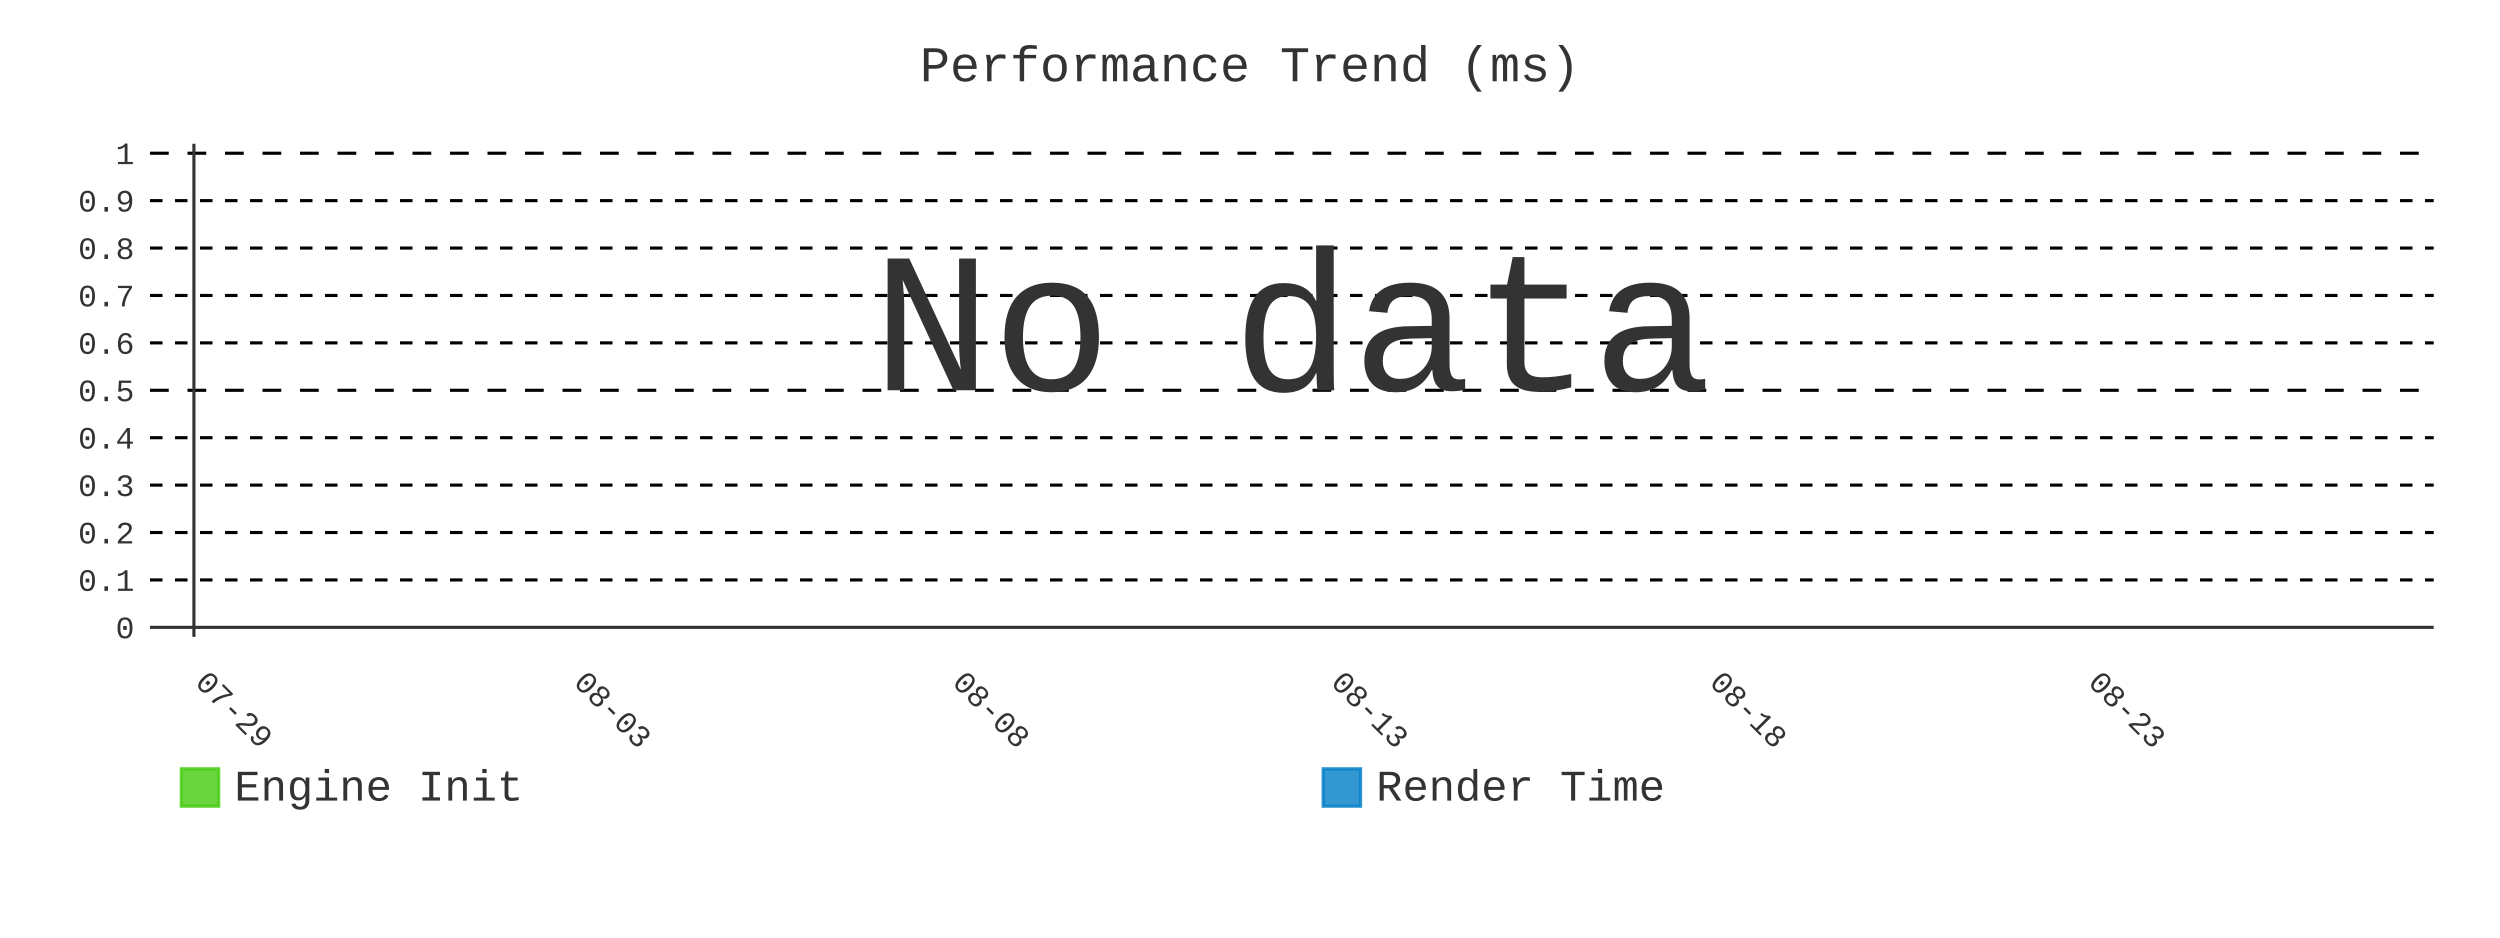
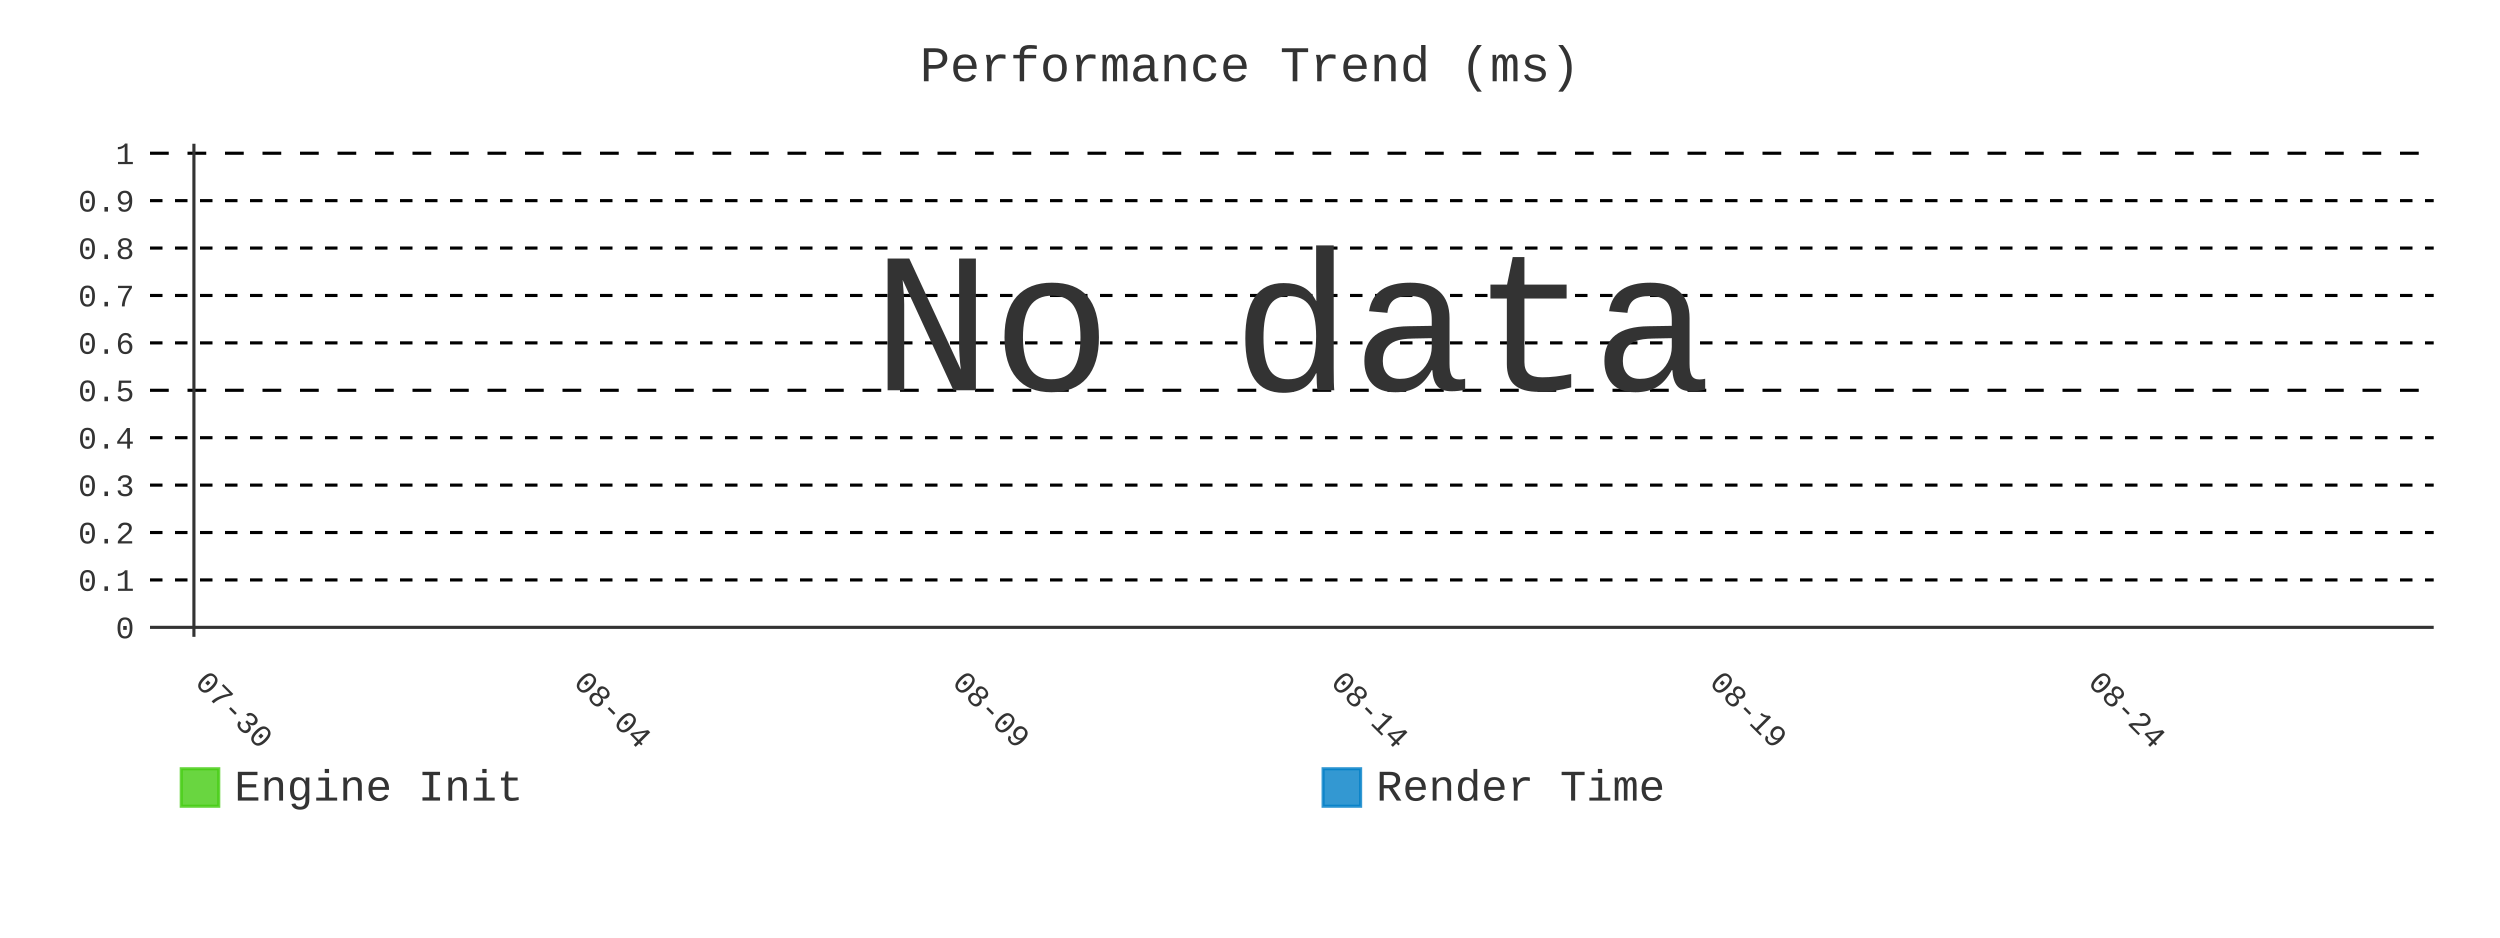
- <svg xmlns="http://www.w3.org/2000/svg" id="chart-c0d0596c-a4fb-427d-9867-28bac4f3ea03" class="pygal-chart" viewBox="0 0 800 300">
+ <svg xmlns="http://www.w3.org/2000/svg" id="chart-dbb4db54-e549-4a61-874a-322f89bbda48" class="pygal-chart" viewBox="0 0 800 300">
  <defs>
-     <style type="text/css">#chart-c0d0596c-a4fb-427d-9867-28bac4f3ea03{-webkit-user-select:none;-webkit-font-smoothing:antialiased;font-family:Consolas,"Liberation Mono",Menlo,Courier,monospace}#chart-c0d0596c-a4fb-427d-9867-28bac4f3ea03 .title{font-family:Consolas,"Liberation Mono",Menlo,Courier,monospace;font-size:16px}#chart-c0d0596c-a4fb-427d-9867-28bac4f3ea03 .legends .legend text{font-family:Consolas,"Liberation Mono",Menlo,Courier,monospace;font-size:14px}#chart-c0d0596c-a4fb-427d-9867-28bac4f3ea03 .axis text{font-family:Consolas,"Liberation Mono",Menlo,Courier,monospace;font-size:10px}#chart-c0d0596c-a4fb-427d-9867-28bac4f3ea03 .axis text.major{font-family:Consolas,"Liberation Mono",Menlo,Courier,monospace;font-size:10px}#chart-c0d0596c-a4fb-427d-9867-28bac4f3ea03 .text-overlay text.value{font-family:Consolas,"Liberation Mono",Menlo,Courier,monospace;font-size:16px}#chart-c0d0596c-a4fb-427d-9867-28bac4f3ea03 .text-overlay text.label{font-family:Consolas,"Liberation Mono",Menlo,Courier,monospace;font-size:10px}#chart-c0d0596c-a4fb-427d-9867-28bac4f3ea03 .tooltip{font-family:Consolas,"Liberation Mono",Menlo,Courier,monospace;font-size:14px}#chart-c0d0596c-a4fb-427d-9867-28bac4f3ea03 text.no_data{font-family:Consolas,"Liberation Mono",Menlo,Courier,monospace;font-size:64px}
- #chart-c0d0596c-a4fb-427d-9867-28bac4f3ea03{background-color:transparent}#chart-c0d0596c-a4fb-427d-9867-28bac4f3ea03 path,#chart-c0d0596c-a4fb-427d-9867-28bac4f3ea03 line,#chart-c0d0596c-a4fb-427d-9867-28bac4f3ea03 rect,#chart-c0d0596c-a4fb-427d-9867-28bac4f3ea03 circle{-webkit-transition:400ms;-moz-transition:400ms;transition:400ms}#chart-c0d0596c-a4fb-427d-9867-28bac4f3ea03 .graph &gt; .background{fill:transparent}#chart-c0d0596c-a4fb-427d-9867-28bac4f3ea03 .plot &gt; .background{fill:transparent}#chart-c0d0596c-a4fb-427d-9867-28bac4f3ea03 .graph{fill:#333}#chart-c0d0596c-a4fb-427d-9867-28bac4f3ea03 text.no_data{fill:#333}#chart-c0d0596c-a4fb-427d-9867-28bac4f3ea03 .title{fill:#333}#chart-c0d0596c-a4fb-427d-9867-28bac4f3ea03 .legends .legend text{fill:#333}#chart-c0d0596c-a4fb-427d-9867-28bac4f3ea03 .legends .legend:hover text{fill:#333}#chart-c0d0596c-a4fb-427d-9867-28bac4f3ea03 .axis .line{stroke:#333}#chart-c0d0596c-a4fb-427d-9867-28bac4f3ea03 .axis .guide.line{stroke:#666}#chart-c0d0596c-a4fb-427d-9867-28bac4f3ea03 .axis .major.line{stroke:#333}#chart-c0d0596c-a4fb-427d-9867-28bac4f3ea03 .axis text.major{fill:#333}#chart-c0d0596c-a4fb-427d-9867-28bac4f3ea03 .axis.y .guides:hover .guide.line,#chart-c0d0596c-a4fb-427d-9867-28bac4f3ea03 .line-graph .axis.x .guides:hover .guide.line,#chart-c0d0596c-a4fb-427d-9867-28bac4f3ea03 .stackedline-graph .axis.x .guides:hover .guide.line,#chart-c0d0596c-a4fb-427d-9867-28bac4f3ea03 .xy-graph .axis.x .guides:hover .guide.line{stroke:#333}#chart-c0d0596c-a4fb-427d-9867-28bac4f3ea03 .axis .guides:hover text{fill:#333}#chart-c0d0596c-a4fb-427d-9867-28bac4f3ea03 .reactive{fill-opacity:.8;stroke-opacity:.8;stroke-width:1}#chart-c0d0596c-a4fb-427d-9867-28bac4f3ea03 .ci{stroke:#333}#chart-c0d0596c-a4fb-427d-9867-28bac4f3ea03 .reactive.active,#chart-c0d0596c-a4fb-427d-9867-28bac4f3ea03 .active .reactive{fill-opacity:.9;stroke-opacity:.9;stroke-width:4}#chart-c0d0596c-a4fb-427d-9867-28bac4f3ea03 .ci .reactive.active{stroke-width:1.5}#chart-c0d0596c-a4fb-427d-9867-28bac4f3ea03 .series text{fill:#333}#chart-c0d0596c-a4fb-427d-9867-28bac4f3ea03 .tooltip rect{fill:transparent;stroke:#333;-webkit-transition:opacity 400ms;-moz-transition:opacity 400ms;transition:opacity 400ms}#chart-c0d0596c-a4fb-427d-9867-28bac4f3ea03 .tooltip .label{fill:#333}#chart-c0d0596c-a4fb-427d-9867-28bac4f3ea03 .tooltip .label{fill:#333}#chart-c0d0596c-a4fb-427d-9867-28bac4f3ea03 .tooltip .legend{font-size:.8em;fill:#666}#chart-c0d0596c-a4fb-427d-9867-28bac4f3ea03 .tooltip .x_label{font-size:.6em;fill:#333}#chart-c0d0596c-a4fb-427d-9867-28bac4f3ea03 .tooltip .xlink{font-size:.5em;text-decoration:underline}#chart-c0d0596c-a4fb-427d-9867-28bac4f3ea03 .tooltip .value{font-size:1.5em}#chart-c0d0596c-a4fb-427d-9867-28bac4f3ea03 .bound{font-size:.5em}#chart-c0d0596c-a4fb-427d-9867-28bac4f3ea03 .max-value{font-size:.75em;fill:#666}#chart-c0d0596c-a4fb-427d-9867-28bac4f3ea03 .map-element{fill:transparent;stroke:#666 !important}#chart-c0d0596c-a4fb-427d-9867-28bac4f3ea03 .map-element .reactive{fill-opacity:inherit;stroke-opacity:inherit}#chart-c0d0596c-a4fb-427d-9867-28bac4f3ea03 .color-0,#chart-c0d0596c-a4fb-427d-9867-28bac4f3ea03 .color-0 a:visited{stroke:#4c1;fill:#4c1}#chart-c0d0596c-a4fb-427d-9867-28bac4f3ea03 .color-1,#chart-c0d0596c-a4fb-427d-9867-28bac4f3ea03 .color-1 a:visited{stroke:#007ec6;fill:#007ec6}#chart-c0d0596c-a4fb-427d-9867-28bac4f3ea03 .text-overlay .color-0 text{fill:black}#chart-c0d0596c-a4fb-427d-9867-28bac4f3ea03 .text-overlay .color-1 text{fill:black}
- #chart-c0d0596c-a4fb-427d-9867-28bac4f3ea03 text.no_data{text-anchor:middle}#chart-c0d0596c-a4fb-427d-9867-28bac4f3ea03 .guide.line{fill:none}#chart-c0d0596c-a4fb-427d-9867-28bac4f3ea03 .centered{text-anchor:middle}#chart-c0d0596c-a4fb-427d-9867-28bac4f3ea03 .title{text-anchor:middle}#chart-c0d0596c-a4fb-427d-9867-28bac4f3ea03 .legends .legend text{fill-opacity:1}#chart-c0d0596c-a4fb-427d-9867-28bac4f3ea03 .axis.x text{text-anchor:middle}#chart-c0d0596c-a4fb-427d-9867-28bac4f3ea03 .axis.x:not(.web) text[transform]{text-anchor:start}#chart-c0d0596c-a4fb-427d-9867-28bac4f3ea03 .axis.x:not(.web) text[transform].backwards{text-anchor:end}#chart-c0d0596c-a4fb-427d-9867-28bac4f3ea03 .axis.y text{text-anchor:end}#chart-c0d0596c-a4fb-427d-9867-28bac4f3ea03 .axis.y text[transform].backwards{text-anchor:start}#chart-c0d0596c-a4fb-427d-9867-28bac4f3ea03 .axis.y2 text{text-anchor:start}#chart-c0d0596c-a4fb-427d-9867-28bac4f3ea03 .axis.y2 text[transform].backwards{text-anchor:end}#chart-c0d0596c-a4fb-427d-9867-28bac4f3ea03 .axis .guide.line{stroke-dasharray:4,4;stroke:black}#chart-c0d0596c-a4fb-427d-9867-28bac4f3ea03 .axis .major.guide.line{stroke-dasharray:6,6;stroke:black}#chart-c0d0596c-a4fb-427d-9867-28bac4f3ea03 .horizontal .axis.y .guide.line,#chart-c0d0596c-a4fb-427d-9867-28bac4f3ea03 .horizontal .axis.y2 .guide.line,#chart-c0d0596c-a4fb-427d-9867-28bac4f3ea03 .vertical .axis.x .guide.line{opacity:0}#chart-c0d0596c-a4fb-427d-9867-28bac4f3ea03 .horizontal .axis.always_show .guide.line,#chart-c0d0596c-a4fb-427d-9867-28bac4f3ea03 .vertical .axis.always_show .guide.line{opacity:1 !important}#chart-c0d0596c-a4fb-427d-9867-28bac4f3ea03 .axis.y .guides:hover .guide.line,#chart-c0d0596c-a4fb-427d-9867-28bac4f3ea03 .axis.y2 .guides:hover .guide.line,#chart-c0d0596c-a4fb-427d-9867-28bac4f3ea03 .axis.x .guides:hover .guide.line{opacity:1}#chart-c0d0596c-a4fb-427d-9867-28bac4f3ea03 .axis .guides:hover text{opacity:1}#chart-c0d0596c-a4fb-427d-9867-28bac4f3ea03 .nofill{fill:none}#chart-c0d0596c-a4fb-427d-9867-28bac4f3ea03 .subtle-fill{fill-opacity:.2}#chart-c0d0596c-a4fb-427d-9867-28bac4f3ea03 .dot{stroke-width:1px;fill-opacity:1;stroke-opacity:1}#chart-c0d0596c-a4fb-427d-9867-28bac4f3ea03 .dot.active{stroke-width:5px}#chart-c0d0596c-a4fb-427d-9867-28bac4f3ea03 .dot.negative{fill:transparent}#chart-c0d0596c-a4fb-427d-9867-28bac4f3ea03 text,#chart-c0d0596c-a4fb-427d-9867-28bac4f3ea03 tspan{stroke:none !important}#chart-c0d0596c-a4fb-427d-9867-28bac4f3ea03 .series text.active{opacity:1}#chart-c0d0596c-a4fb-427d-9867-28bac4f3ea03 .tooltip rect{fill-opacity:.95;stroke-width:.5}#chart-c0d0596c-a4fb-427d-9867-28bac4f3ea03 .tooltip text{fill-opacity:1}#chart-c0d0596c-a4fb-427d-9867-28bac4f3ea03 .showable{visibility:hidden}#chart-c0d0596c-a4fb-427d-9867-28bac4f3ea03 .showable.shown{visibility:visible}#chart-c0d0596c-a4fb-427d-9867-28bac4f3ea03 .gauge-background{fill:rgba(229,229,229,1);stroke:none}#chart-c0d0596c-a4fb-427d-9867-28bac4f3ea03 .bg-lines{stroke:transparent;stroke-width:2px}</style>
+     <style type="text/css">#chart-dbb4db54-e549-4a61-874a-322f89bbda48{-webkit-user-select:none;-webkit-font-smoothing:antialiased;font-family:Consolas,"Liberation Mono",Menlo,Courier,monospace}#chart-dbb4db54-e549-4a61-874a-322f89bbda48 .title{font-family:Consolas,"Liberation Mono",Menlo,Courier,monospace;font-size:16px}#chart-dbb4db54-e549-4a61-874a-322f89bbda48 .legends .legend text{font-family:Consolas,"Liberation Mono",Menlo,Courier,monospace;font-size:14px}#chart-dbb4db54-e549-4a61-874a-322f89bbda48 .axis text{font-family:Consolas,"Liberation Mono",Menlo,Courier,monospace;font-size:10px}#chart-dbb4db54-e549-4a61-874a-322f89bbda48 .axis text.major{font-family:Consolas,"Liberation Mono",Menlo,Courier,monospace;font-size:10px}#chart-dbb4db54-e549-4a61-874a-322f89bbda48 .text-overlay text.value{font-family:Consolas,"Liberation Mono",Menlo,Courier,monospace;font-size:16px}#chart-dbb4db54-e549-4a61-874a-322f89bbda48 .text-overlay text.label{font-family:Consolas,"Liberation Mono",Menlo,Courier,monospace;font-size:10px}#chart-dbb4db54-e549-4a61-874a-322f89bbda48 .tooltip{font-family:Consolas,"Liberation Mono",Menlo,Courier,monospace;font-size:14px}#chart-dbb4db54-e549-4a61-874a-322f89bbda48 text.no_data{font-family:Consolas,"Liberation Mono",Menlo,Courier,monospace;font-size:64px}
+ #chart-dbb4db54-e549-4a61-874a-322f89bbda48{background-color:transparent}#chart-dbb4db54-e549-4a61-874a-322f89bbda48 path,#chart-dbb4db54-e549-4a61-874a-322f89bbda48 line,#chart-dbb4db54-e549-4a61-874a-322f89bbda48 rect,#chart-dbb4db54-e549-4a61-874a-322f89bbda48 circle{-webkit-transition:400ms;-moz-transition:400ms;transition:400ms}#chart-dbb4db54-e549-4a61-874a-322f89bbda48 .graph &gt; .background{fill:transparent}#chart-dbb4db54-e549-4a61-874a-322f89bbda48 .plot &gt; .background{fill:transparent}#chart-dbb4db54-e549-4a61-874a-322f89bbda48 .graph{fill:#333}#chart-dbb4db54-e549-4a61-874a-322f89bbda48 text.no_data{fill:#333}#chart-dbb4db54-e549-4a61-874a-322f89bbda48 .title{fill:#333}#chart-dbb4db54-e549-4a61-874a-322f89bbda48 .legends .legend text{fill:#333}#chart-dbb4db54-e549-4a61-874a-322f89bbda48 .legends .legend:hover text{fill:#333}#chart-dbb4db54-e549-4a61-874a-322f89bbda48 .axis .line{stroke:#333}#chart-dbb4db54-e549-4a61-874a-322f89bbda48 .axis .guide.line{stroke:#666}#chart-dbb4db54-e549-4a61-874a-322f89bbda48 .axis .major.line{stroke:#333}#chart-dbb4db54-e549-4a61-874a-322f89bbda48 .axis text.major{fill:#333}#chart-dbb4db54-e549-4a61-874a-322f89bbda48 .axis.y .guides:hover .guide.line,#chart-dbb4db54-e549-4a61-874a-322f89bbda48 .line-graph .axis.x .guides:hover .guide.line,#chart-dbb4db54-e549-4a61-874a-322f89bbda48 .stackedline-graph .axis.x .guides:hover .guide.line,#chart-dbb4db54-e549-4a61-874a-322f89bbda48 .xy-graph .axis.x .guides:hover .guide.line{stroke:#333}#chart-dbb4db54-e549-4a61-874a-322f89bbda48 .axis .guides:hover text{fill:#333}#chart-dbb4db54-e549-4a61-874a-322f89bbda48 .reactive{fill-opacity:.8;stroke-opacity:.8;stroke-width:1}#chart-dbb4db54-e549-4a61-874a-322f89bbda48 .ci{stroke:#333}#chart-dbb4db54-e549-4a61-874a-322f89bbda48 .reactive.active,#chart-dbb4db54-e549-4a61-874a-322f89bbda48 .active .reactive{fill-opacity:.9;stroke-opacity:.9;stroke-width:4}#chart-dbb4db54-e549-4a61-874a-322f89bbda48 .ci .reactive.active{stroke-width:1.5}#chart-dbb4db54-e549-4a61-874a-322f89bbda48 .series text{fill:#333}#chart-dbb4db54-e549-4a61-874a-322f89bbda48 .tooltip rect{fill:transparent;stroke:#333;-webkit-transition:opacity 400ms;-moz-transition:opacity 400ms;transition:opacity 400ms}#chart-dbb4db54-e549-4a61-874a-322f89bbda48 .tooltip .label{fill:#333}#chart-dbb4db54-e549-4a61-874a-322f89bbda48 .tooltip .label{fill:#333}#chart-dbb4db54-e549-4a61-874a-322f89bbda48 .tooltip .legend{font-size:.8em;fill:#666}#chart-dbb4db54-e549-4a61-874a-322f89bbda48 .tooltip .x_label{font-size:.6em;fill:#333}#chart-dbb4db54-e549-4a61-874a-322f89bbda48 .tooltip .xlink{font-size:.5em;text-decoration:underline}#chart-dbb4db54-e549-4a61-874a-322f89bbda48 .tooltip .value{font-size:1.5em}#chart-dbb4db54-e549-4a61-874a-322f89bbda48 .bound{font-size:.5em}#chart-dbb4db54-e549-4a61-874a-322f89bbda48 .max-value{font-size:.75em;fill:#666}#chart-dbb4db54-e549-4a61-874a-322f89bbda48 .map-element{fill:transparent;stroke:#666 !important}#chart-dbb4db54-e549-4a61-874a-322f89bbda48 .map-element .reactive{fill-opacity:inherit;stroke-opacity:inherit}#chart-dbb4db54-e549-4a61-874a-322f89bbda48 .color-0,#chart-dbb4db54-e549-4a61-874a-322f89bbda48 .color-0 a:visited{stroke:#4c1;fill:#4c1}#chart-dbb4db54-e549-4a61-874a-322f89bbda48 .color-1,#chart-dbb4db54-e549-4a61-874a-322f89bbda48 .color-1 a:visited{stroke:#007ec6;fill:#007ec6}#chart-dbb4db54-e549-4a61-874a-322f89bbda48 .text-overlay .color-0 text{fill:black}#chart-dbb4db54-e549-4a61-874a-322f89bbda48 .text-overlay .color-1 text{fill:black}
+ #chart-dbb4db54-e549-4a61-874a-322f89bbda48 text.no_data{text-anchor:middle}#chart-dbb4db54-e549-4a61-874a-322f89bbda48 .guide.line{fill:none}#chart-dbb4db54-e549-4a61-874a-322f89bbda48 .centered{text-anchor:middle}#chart-dbb4db54-e549-4a61-874a-322f89bbda48 .title{text-anchor:middle}#chart-dbb4db54-e549-4a61-874a-322f89bbda48 .legends .legend text{fill-opacity:1}#chart-dbb4db54-e549-4a61-874a-322f89bbda48 .axis.x text{text-anchor:middle}#chart-dbb4db54-e549-4a61-874a-322f89bbda48 .axis.x:not(.web) text[transform]{text-anchor:start}#chart-dbb4db54-e549-4a61-874a-322f89bbda48 .axis.x:not(.web) text[transform].backwards{text-anchor:end}#chart-dbb4db54-e549-4a61-874a-322f89bbda48 .axis.y text{text-anchor:end}#chart-dbb4db54-e549-4a61-874a-322f89bbda48 .axis.y text[transform].backwards{text-anchor:start}#chart-dbb4db54-e549-4a61-874a-322f89bbda48 .axis.y2 text{text-anchor:start}#chart-dbb4db54-e549-4a61-874a-322f89bbda48 .axis.y2 text[transform].backwards{text-anchor:end}#chart-dbb4db54-e549-4a61-874a-322f89bbda48 .axis .guide.line{stroke-dasharray:4,4;stroke:black}#chart-dbb4db54-e549-4a61-874a-322f89bbda48 .axis .major.guide.line{stroke-dasharray:6,6;stroke:black}#chart-dbb4db54-e549-4a61-874a-322f89bbda48 .horizontal .axis.y .guide.line,#chart-dbb4db54-e549-4a61-874a-322f89bbda48 .horizontal .axis.y2 .guide.line,#chart-dbb4db54-e549-4a61-874a-322f89bbda48 .vertical .axis.x .guide.line{opacity:0}#chart-dbb4db54-e549-4a61-874a-322f89bbda48 .horizontal .axis.always_show .guide.line,#chart-dbb4db54-e549-4a61-874a-322f89bbda48 .vertical .axis.always_show .guide.line{opacity:1 !important}#chart-dbb4db54-e549-4a61-874a-322f89bbda48 .axis.y .guides:hover .guide.line,#chart-dbb4db54-e549-4a61-874a-322f89bbda48 .axis.y2 .guides:hover .guide.line,#chart-dbb4db54-e549-4a61-874a-322f89bbda48 .axis.x .guides:hover .guide.line{opacity:1}#chart-dbb4db54-e549-4a61-874a-322f89bbda48 .axis .guides:hover text{opacity:1}#chart-dbb4db54-e549-4a61-874a-322f89bbda48 .nofill{fill:none}#chart-dbb4db54-e549-4a61-874a-322f89bbda48 .subtle-fill{fill-opacity:.2}#chart-dbb4db54-e549-4a61-874a-322f89bbda48 .dot{stroke-width:1px;fill-opacity:1;stroke-opacity:1}#chart-dbb4db54-e549-4a61-874a-322f89bbda48 .dot.active{stroke-width:5px}#chart-dbb4db54-e549-4a61-874a-322f89bbda48 .dot.negative{fill:transparent}#chart-dbb4db54-e549-4a61-874a-322f89bbda48 text,#chart-dbb4db54-e549-4a61-874a-322f89bbda48 tspan{stroke:none !important}#chart-dbb4db54-e549-4a61-874a-322f89bbda48 .series text.active{opacity:1}#chart-dbb4db54-e549-4a61-874a-322f89bbda48 .tooltip rect{fill-opacity:.95;stroke-width:.5}#chart-dbb4db54-e549-4a61-874a-322f89bbda48 .tooltip text{fill-opacity:1}#chart-dbb4db54-e549-4a61-874a-322f89bbda48 .showable{visibility:hidden}#chart-dbb4db54-e549-4a61-874a-322f89bbda48 .showable.shown{visibility:visible}#chart-dbb4db54-e549-4a61-874a-322f89bbda48 .gauge-background{fill:rgba(229,229,229,1);stroke:none}#chart-dbb4db54-e549-4a61-874a-322f89bbda48 .bg-lines{stroke:transparent;stroke-width:2px}</style>
  </defs>
  <g class="graph line-graph vertical">
    <rect x="0" y="0" width="800" height="300" class="background" />
    <g transform="translate(48, 46)" class="plot">
      <rect x="0" y="0" width="730.787" height="157.787" class="background" />
      <g class="axis y always_show">
        <g class="guides">
          <path d="M0 154.752 h730.787" class="axis major line" />
          <text x="-5" y="158.252" class="major">0</text>
        </g>
        <g class="guides">
          <path d="M0 139.581 h730.787" class="guide line" />
          <text x="-5" y="143.081" class="">0.1</text>
        </g>
        <g class="guides">
          <path d="M0 124.409 h730.787" class="guide line" />
          <text x="-5" y="127.909" class="">0.2</text>
        </g>
        <g class="guides">
          <path d="M0 109.237 h730.787" class="guide line" />
          <text x="-5" y="112.737" class="">0.3</text>
        </g>
        <g class="guides">
          <path d="M0 94.065 h730.787" class="guide line" />
          <text x="-5" y="97.565" class="">0.4</text>
        </g>
        <g class="guides">
          <path d="M0 78.893 h730.787" class="major guide line" />
          <text x="-5" y="82.393" class="major">0.5</text>
        </g>
        <g class="guides">
          <path d="M0 63.722 h730.787" class="guide line" />
          <text x="-5" y="67.222" class="">0.6</text>
        </g>
        <g class="guides">
          <path d="M0 48.55 h730.787" class="guide line" />
          <text x="-5" y="52.05" class="">0.7</text>
        </g>
        <g class="guides">
          <path d="M0 33.378 h730.787" class="guide line" />
          <text x="-5" y="36.878" class="">0.8</text>
        </g>
        <g class="guides">
          <path d="M0 18.206 h730.787" class="guide line" />
          <text x="-5" y="21.706" class="">0.9</text>
        </g>
        <g class="guides">
          <path d="M0 3.034 h730.787" class="major guide line" />
          <text x="-5" y="6.534" class="major">1</text>
        </g>
      </g>
      <g class="axis x">
        <g class="guides">
          <path d="M14.054 0 v157.787" class="major line" />
-           <text x="14.054" y="172.787" class="major" transform="rotate(45 14.05359 172.7868)">07-29</text>
+           <text x="14.054" y="172.787" class="major" transform="rotate(45 14.05359 172.7868)">07-30</text>
        </g>
        <g class="guides">
          <path d="M135.205 0 v157.787" class="major guide line" />
-           <text x="135.205" y="172.787" class="major" transform="rotate(45 135.2052 172.7868)">08-03</text>
+           <text x="135.205" y="172.787" class="major" transform="rotate(45 135.2052 172.7868)">08-04</text>
        </g>
        <g class="guides">
          <path d="M256.357 0 v157.787" class="major guide line" />
-           <text x="256.357" y="172.787" class="major" transform="rotate(45 256.3569 172.7868)">08-08</text>
+           <text x="256.357" y="172.787" class="major" transform="rotate(45 256.3569 172.7868)">08-09</text>
        </g>
        <g class="guides">
          <path d="M377.509 0 v157.787" class="major guide line" />
-           <text x="377.509" y="172.787" class="major" transform="rotate(45 377.5086 172.7868)">08-13</text>
+           <text x="377.509" y="172.787" class="major" transform="rotate(45 377.5086 172.7868)">08-14</text>
        </g>
        <g class="guides">
          <path d="M498.66 0 v157.787" class="major guide line" />
-           <text x="498.66" y="172.787" class="major" transform="rotate(45 498.6602 172.7868)">08-18</text>
+           <text x="498.66" y="172.787" class="major" transform="rotate(45 498.6602 172.7868)">08-19</text>
        </g>
        <g class="guides">
          <path d="M619.812 0 v157.787" class="major guide line" />
-           <text x="619.812" y="172.787" class="major" transform="rotate(45 619.8119 172.7868)">08-23</text>
+           <text x="619.812" y="172.787" class="major" transform="rotate(45 619.8119 172.7868)">08-24</text>
        </g>
      </g>
    </g>
    <g class="titles">
      <text x="400.0" y="26" class="title plot_title">Performance Trend (ms)</text>
    </g>
    <g transform="translate(48, 46)" class="plot overlay" />
    <g transform="translate(48, 46)" class="plot text-overlay">
      <text x="365.393" y="78.893" class="no_data">No data</text>
    </g>
    <g transform="translate(48, 46)" class="plot tooltip-overlay">
      <g transform="translate(0 0)" style="opacity: 0" class="tooltip">
        <rect rx="0" ry="0" width="0" height="0" class="tooltip-box" />
        <g class="text" />
      </g>
    </g>
    <g transform="translate(58, 245)" class="legends">
      <g id="activate-serie-0" class="legend reactive activate-serie">
        <rect x="0.0" y="1.0" width="12" height="12" class="color-0 reactive" />
        <text x="17.0" y="11.2">Engine Init</text>
      </g>
      <g id="activate-serie-1" class="legend reactive activate-serie">
        <rect x="365.393" y="1.0" width="12" height="12" class="color-1 reactive" />
        <text x="382.393" y="11.2">Render Time</text>
      </g>
    </g>
  </g>
</svg>
